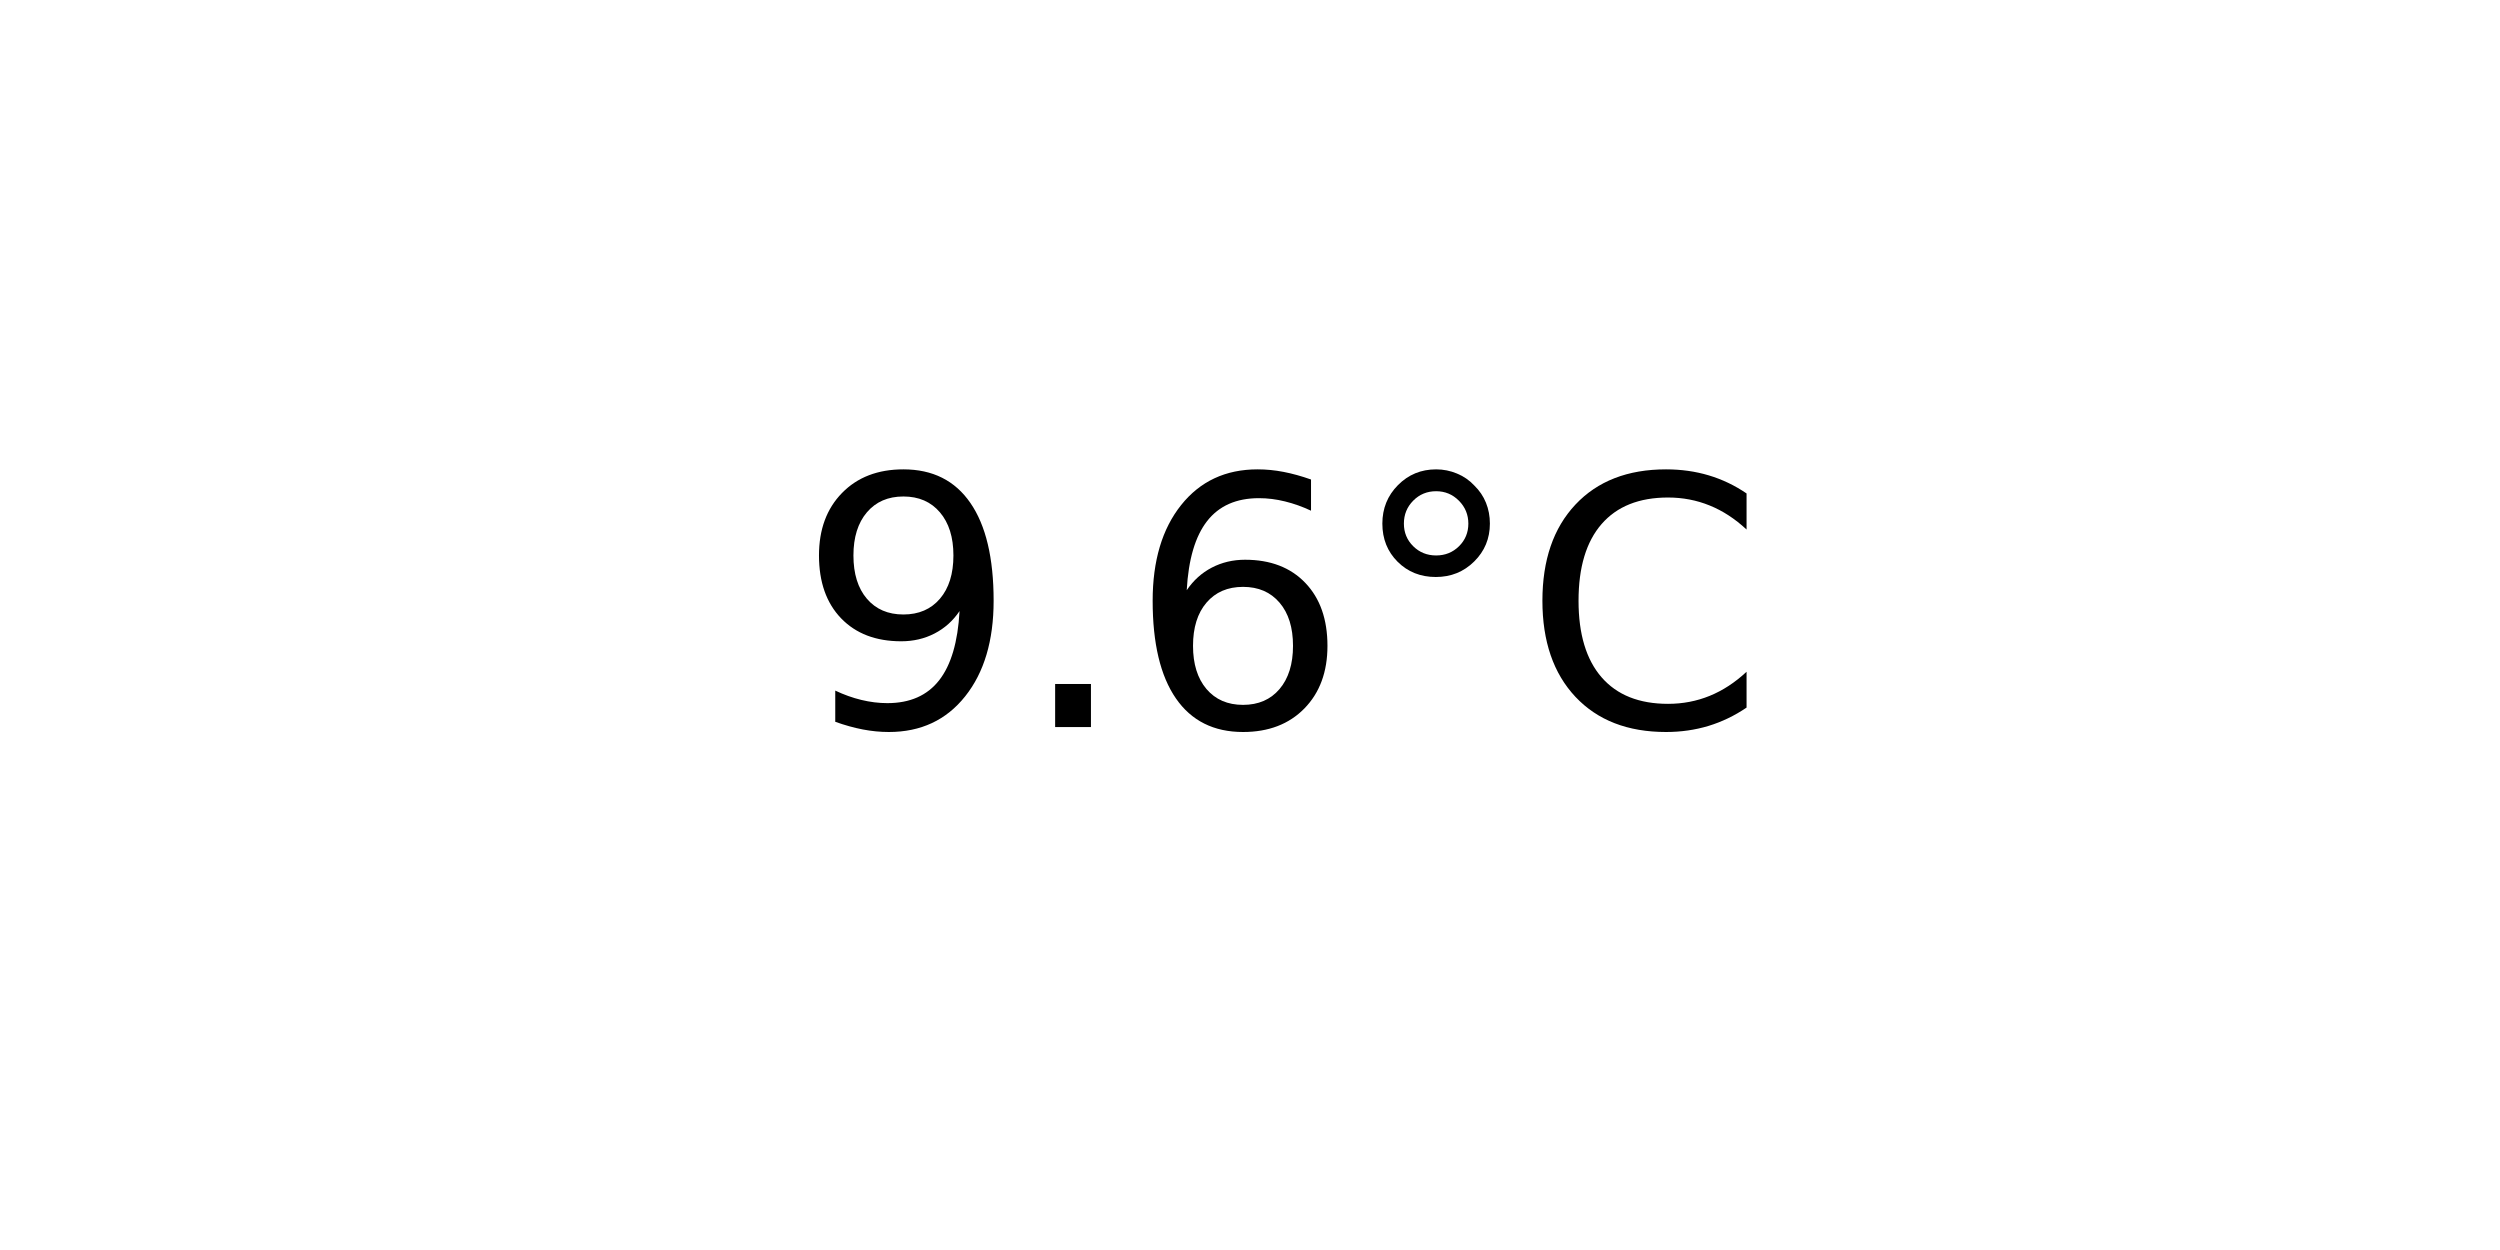
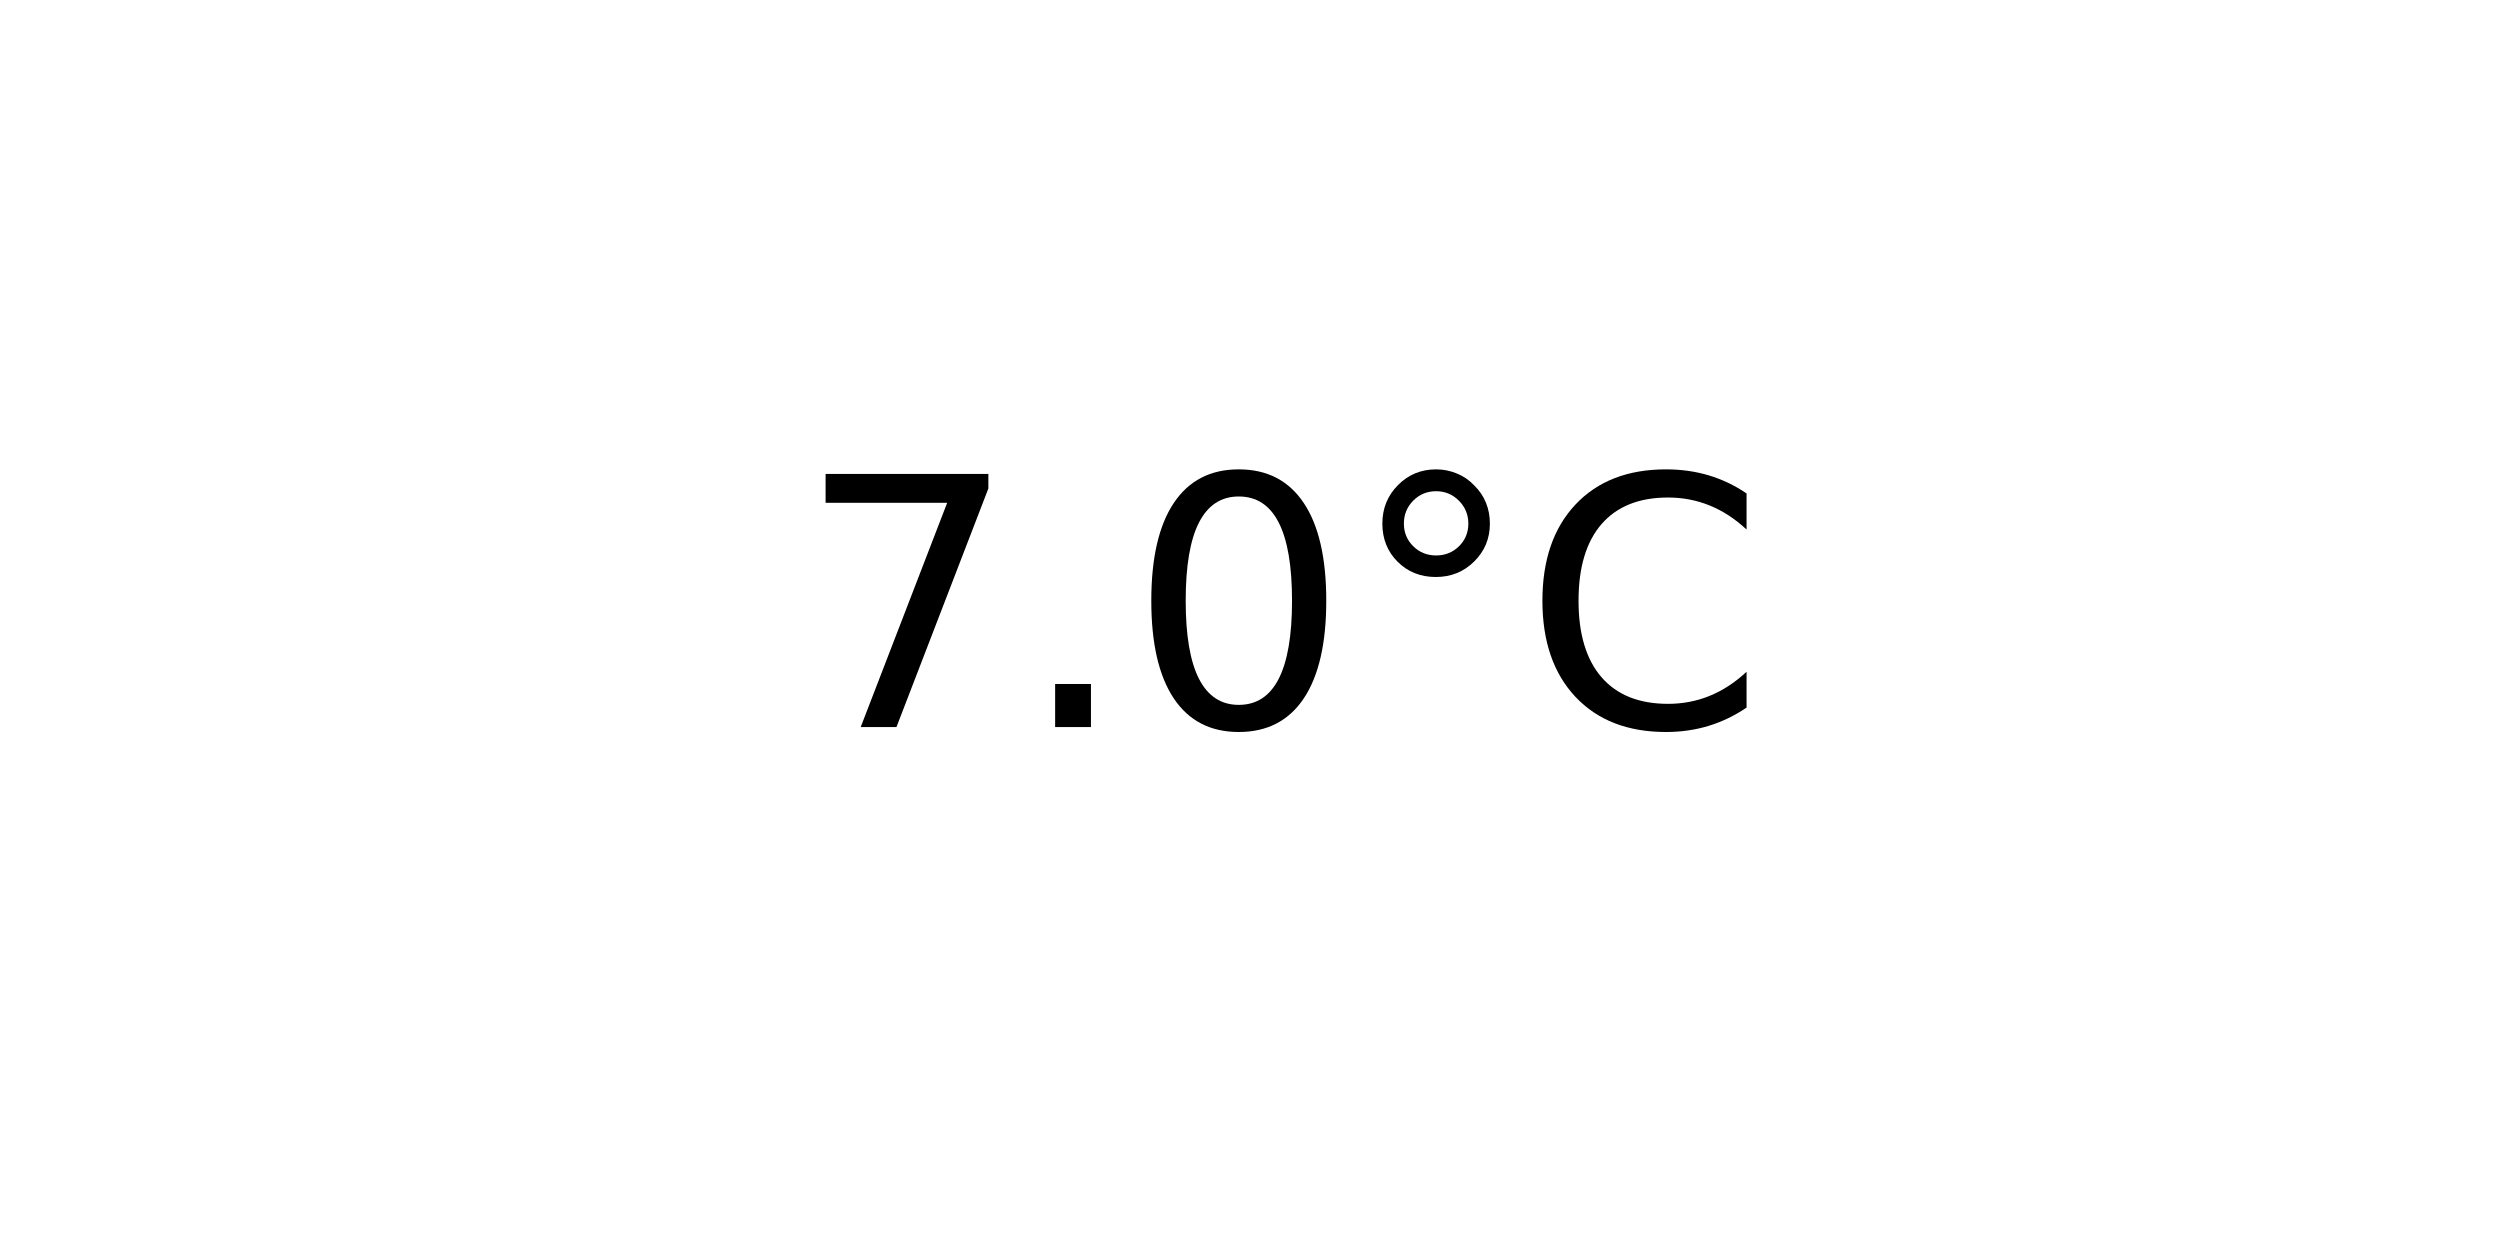
<svg xmlns="http://www.w3.org/2000/svg" xmlns:xlink="http://www.w3.org/1999/xlink" width="72pt" height="36pt" viewBox="0 0 72 36" version="1.1">
  <defs>
    <style type="text/css">*{stroke-linejoin: round; stroke-linecap: butt}</style>
  </defs>
  <g id="figure_1">
    <g id="axes_1">
      <g id="text_1">
        <g transform="translate(22.95703 20.93937) scale(0.1 -0.1)">
          <defs>
-             <path id="DejaVuSans-39" d="M 703 97  L 703 672  Q 941 559 1184 500  Q 1428 441 1663 441  Q 2288 441 2617 861  Q 2947 1281 2994 2138  Q 2813 1869 2534 1725  Q 2256 1581 1919 1581  Q 1219 1581 811 2004  Q 403 2428 403 3163  Q 403 3881 828 4315  Q 1253 4750 1959 4750  Q 2769 4750 3195 4129  Q 3622 3509 3622 2328  Q 3622 1225 3098 567  Q 2575 -91 1691 -91  Q 1453 -91 1209 -44  Q 966 3 703 97  z M 1959 2075  Q 2384 2075 2632 2365  Q 2881 2656 2881 3163  Q 2881 3666 2632 3958  Q 2384 4250 1959 4250  Q 1534 4250 1286 3958  Q 1038 3666 1038 3163  Q 1038 2656 1286 2365  Q 1534 2075 1959 2075  z " transform="scale(0.015625)" />
+             <path id="DejaVuSans-37" d="M 525 4666  L 3525 4666  L 3525 4397  L 1831 0  L 1172 0  L 2766 4134  L 525 4134  L 525 4666  z " transform="scale(0.015625)" />
            <path id="DejaVuSans-2e" d="M 684 794  L 1344 794  L 1344 0  L 684 0  L 684 794  z " transform="scale(0.015625)" />
-             <path id="DejaVuSans-36" d="M 2113 2584  Q 1688 2584 1439 2293  Q 1191 2003 1191 1497  Q 1191 994 1439 701  Q 1688 409 2113 409  Q 2538 409 2786 701  Q 3034 994 3034 1497  Q 3034 2003 2786 2293  Q 2538 2584 2113 2584  z M 3366 4563  L 3366 3988  Q 3128 4100 2886 4159  Q 2644 4219 2406 4219  Q 1781 4219 1451 3797  Q 1122 3375 1075 2522  Q 1259 2794 1537 2939  Q 1816 3084 2150 3084  Q 2853 3084 3261 2657  Q 3669 2231 3669 1497  Q 3669 778 3244 343  Q 2819 -91 2113 -91  Q 1303 -91 875 529  Q 447 1150 447 2328  Q 447 3434 972 4092  Q 1497 4750 2381 4750  Q 2619 4750 2861 4703  Q 3103 4656 3366 4563  z " transform="scale(0.015625)" />
+             <path id="DejaVuSans-30" d="M 2034 4250  Q 1547 4250 1301 3770  Q 1056 3291 1056 2328  Q 1056 1369 1301 889  Q 1547 409 2034 409  Q 2525 409 2770 889  Q 3016 1369 3016 2328  Q 3016 3291 2770 3770  Q 2525 4250 2034 4250  z M 2034 4750  Q 2819 4750 3233 4129  Q 3647 3509 3647 2328  Q 3647 1150 3233 529  Q 2819 -91 2034 -91  Q 1250 -91 836 529  Q 422 1150 422 2328  Q 422 3509 836 4129  Q 1250 4750 2034 4750  z " transform="scale(0.015625)" />
            <path id="DejaVuSans-b0" d="M 1600 4347  Q 1350 4347 1178 4173  Q 1006 4000 1006 3750  Q 1006 3503 1178 3333  Q 1350 3163 1600 3163  Q 1850 3163 2022 3333  Q 2194 3503 2194 3750  Q 2194 3997 2020 4172  Q 1847 4347 1600 4347  z M 1600 4750  Q 1800 4750 1984 4673  Q 2169 4597 2303 4453  Q 2447 4313 2519 4134  Q 2591 3956 2591 3750  Q 2591 3338 2302 3052  Q 2013 2766 1594 2766  Q 1172 2766 890 3047  Q 609 3328 609 3750  Q 609 4169 896 4459  Q 1184 4750 1600 4750  z " transform="scale(0.015625)" />
            <path id="DejaVuSans-43" d="M 4122 4306  L 4122 3641  Q 3803 3938 3442 4084  Q 3081 4231 2675 4231  Q 1875 4231 1450 3742  Q 1025 3253 1025 2328  Q 1025 1406 1450 917  Q 1875 428 2675 428  Q 3081 428 3442 575  Q 3803 722 4122 1019  L 4122 359  Q 3791 134 3420 21  Q 3050 -91 2638 -91  Q 1578 -91 968 557  Q 359 1206 359 2328  Q 359 3453 968 4101  Q 1578 4750 2638 4750  Q 3056 4750 3426 4639  Q 3797 4528 4122 4306  z " transform="scale(0.015625)" />
          </defs>
-           <use xlink:href="#DejaVuSans-39" />
+           <use xlink:href="#DejaVuSans-37" />
          <use xlink:href="#DejaVuSans-2e" x="63.623" />
-           <use xlink:href="#DejaVuSans-36" x="95.41" />
+           <use xlink:href="#DejaVuSans-30" x="95.41" />
          <use xlink:href="#DejaVuSans-b0" x="159.033" />
          <use xlink:href="#DejaVuSans-43" x="209.033" />
        </g>
      </g>
    </g>
  </g>
</svg>
